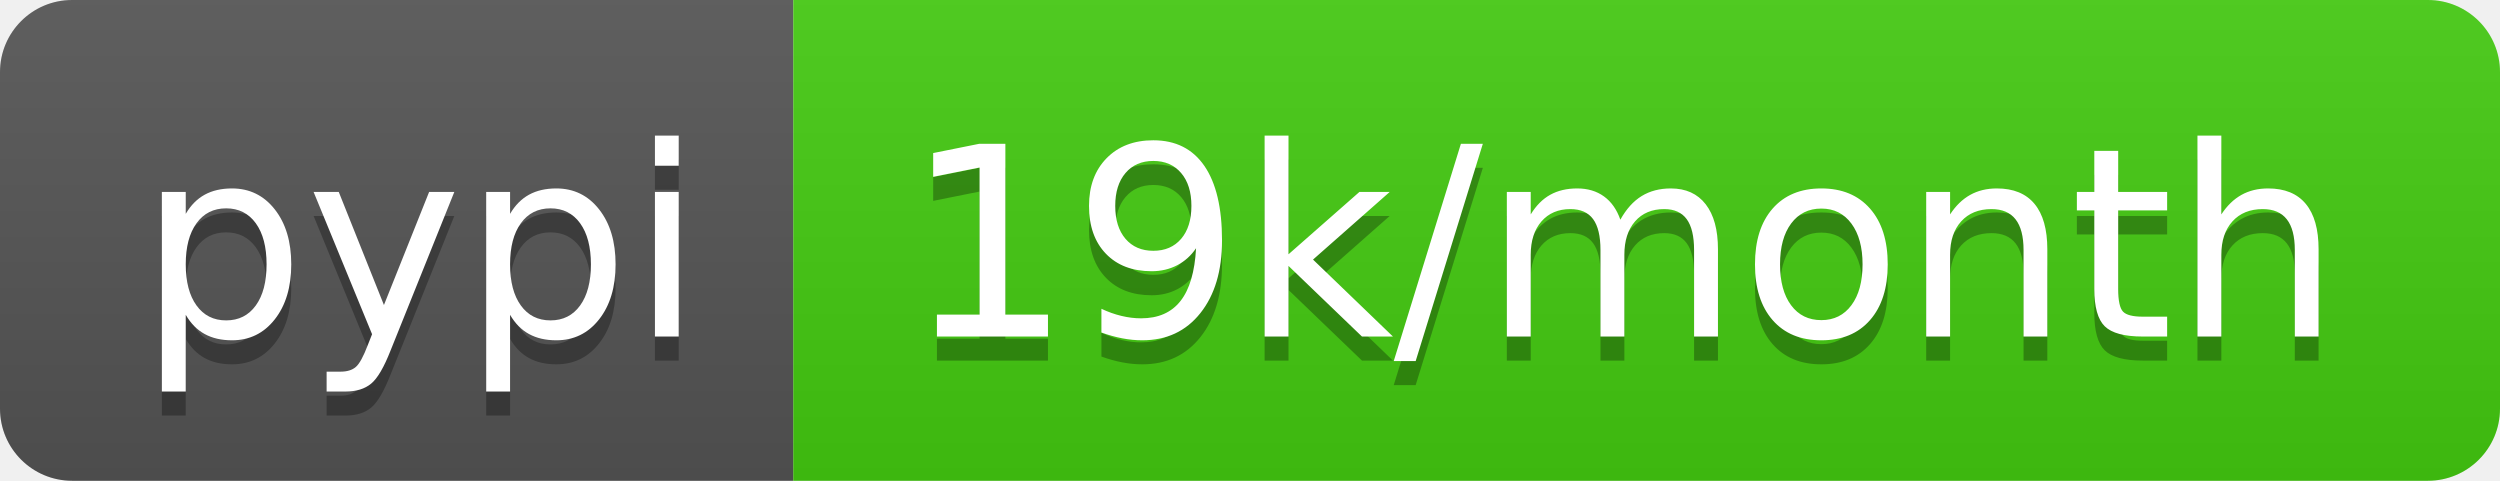
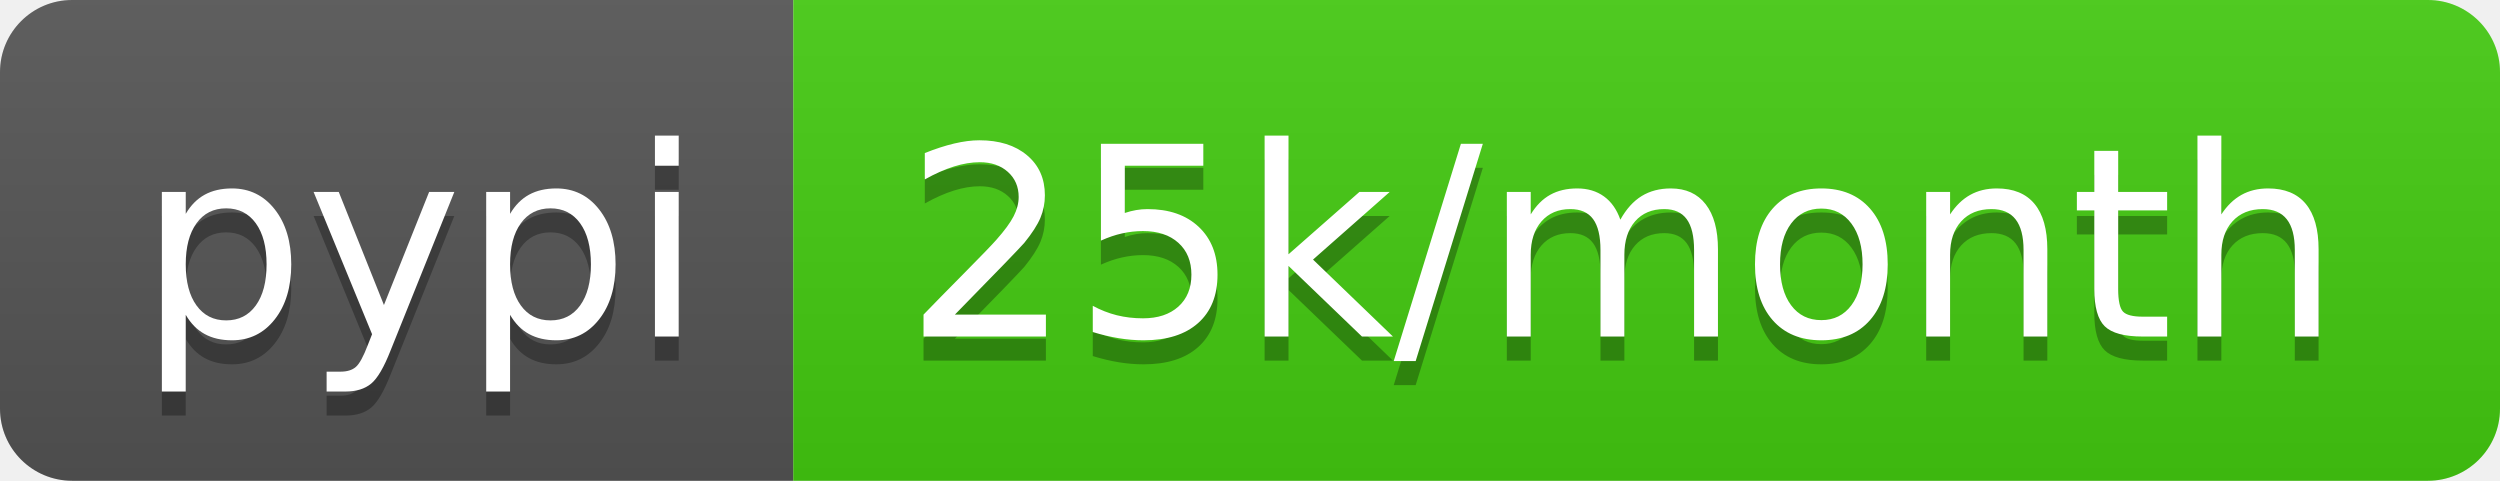
- <svg xmlns="http://www.w3.org/2000/svg" width="104" height="20" role="img" aria-label="pypi: 19k/month">
+ <svg xmlns="http://www.w3.org/2000/svg" width="104" height="20" role="img" aria-label="pypi: 25k/month">
  <linearGradient id="s" x2="0" y2="100%">
    <stop offset="0" stop-color="#bbb" stop-opacity=".1" />
    <stop offset="1" stop-opacity=".1" />
  </linearGradient>
  <clipPath id="r">
    <rect width="104" height="20" rx="3" fill="#fff" />
  </clipPath>
  <g clip-path="url(#r)">
    <rect width="33" height="20" fill="#555" />
    <rect x="33" width="71" height="20" fill="#4c1" />
    <rect width="104" height="20" fill="url(#s)" />
  </g>
  <g fill="#fff" text-anchor="middle" font-family="Verdana,Geneva,DejaVu Sans,sans-serif" text-rendering="geometricPrecision" font-size="110">
    <text aria-hidden="true" x="175" y="150" fill="#010101" fill-opacity=".3" transform="scale(.1)" textLength="230">pypi</text>
    <text x="175" y="140" transform="scale(.1)" fill="#fff" textLength="230">pypi</text>
-     <text aria-hidden="true" x="675" y="150" fill="#010101" fill-opacity=".3" transform="scale(.1)" textLength="610">19k/month</text>
-     <text x="675" y="140" transform="scale(.1)" fill="#fff" textLength="610">19k/month</text>
+     <text aria-hidden="true" x="675" y="150" fill="#010101" fill-opacity=".3" transform="scale(.1)" textLength="610">25k/month</text>
+     <text x="675" y="140" transform="scale(.1)" fill="#fff" textLength="610">25k/month</text>
  </g>
</svg>
